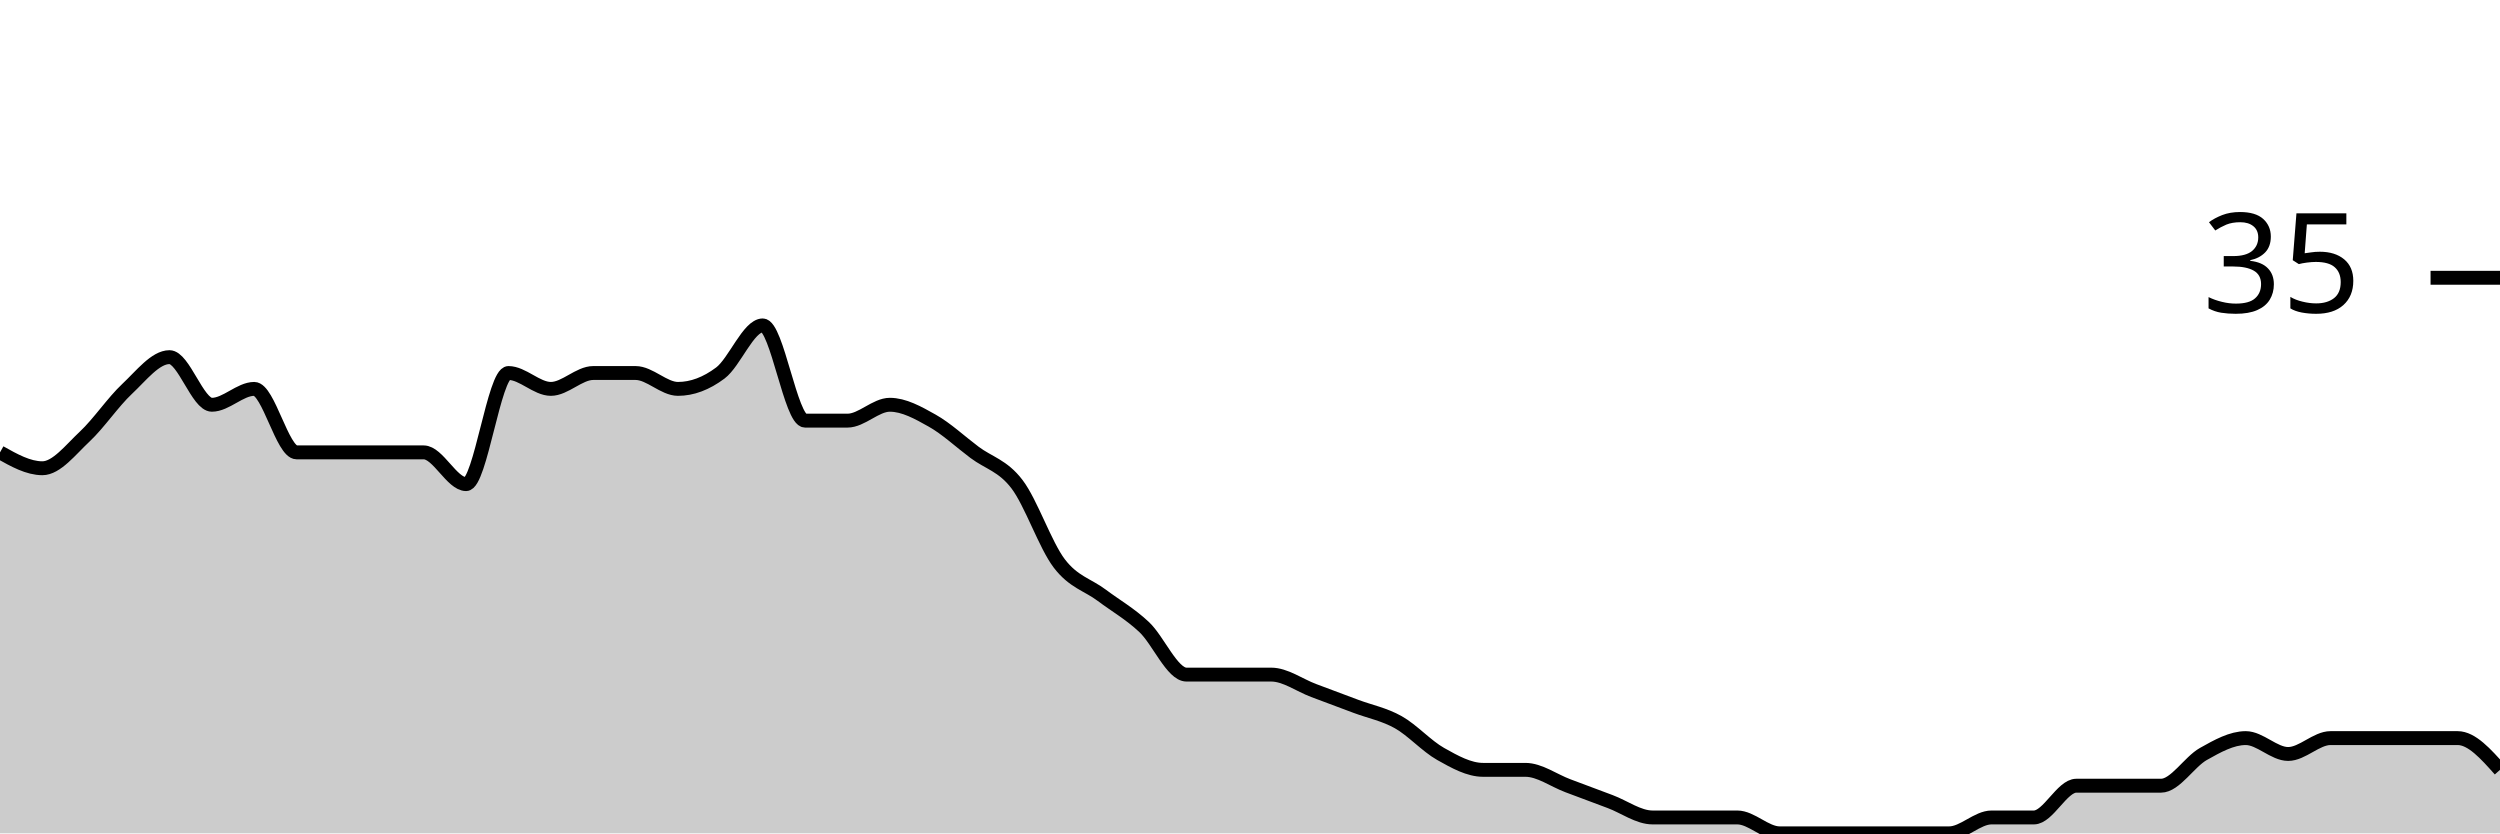
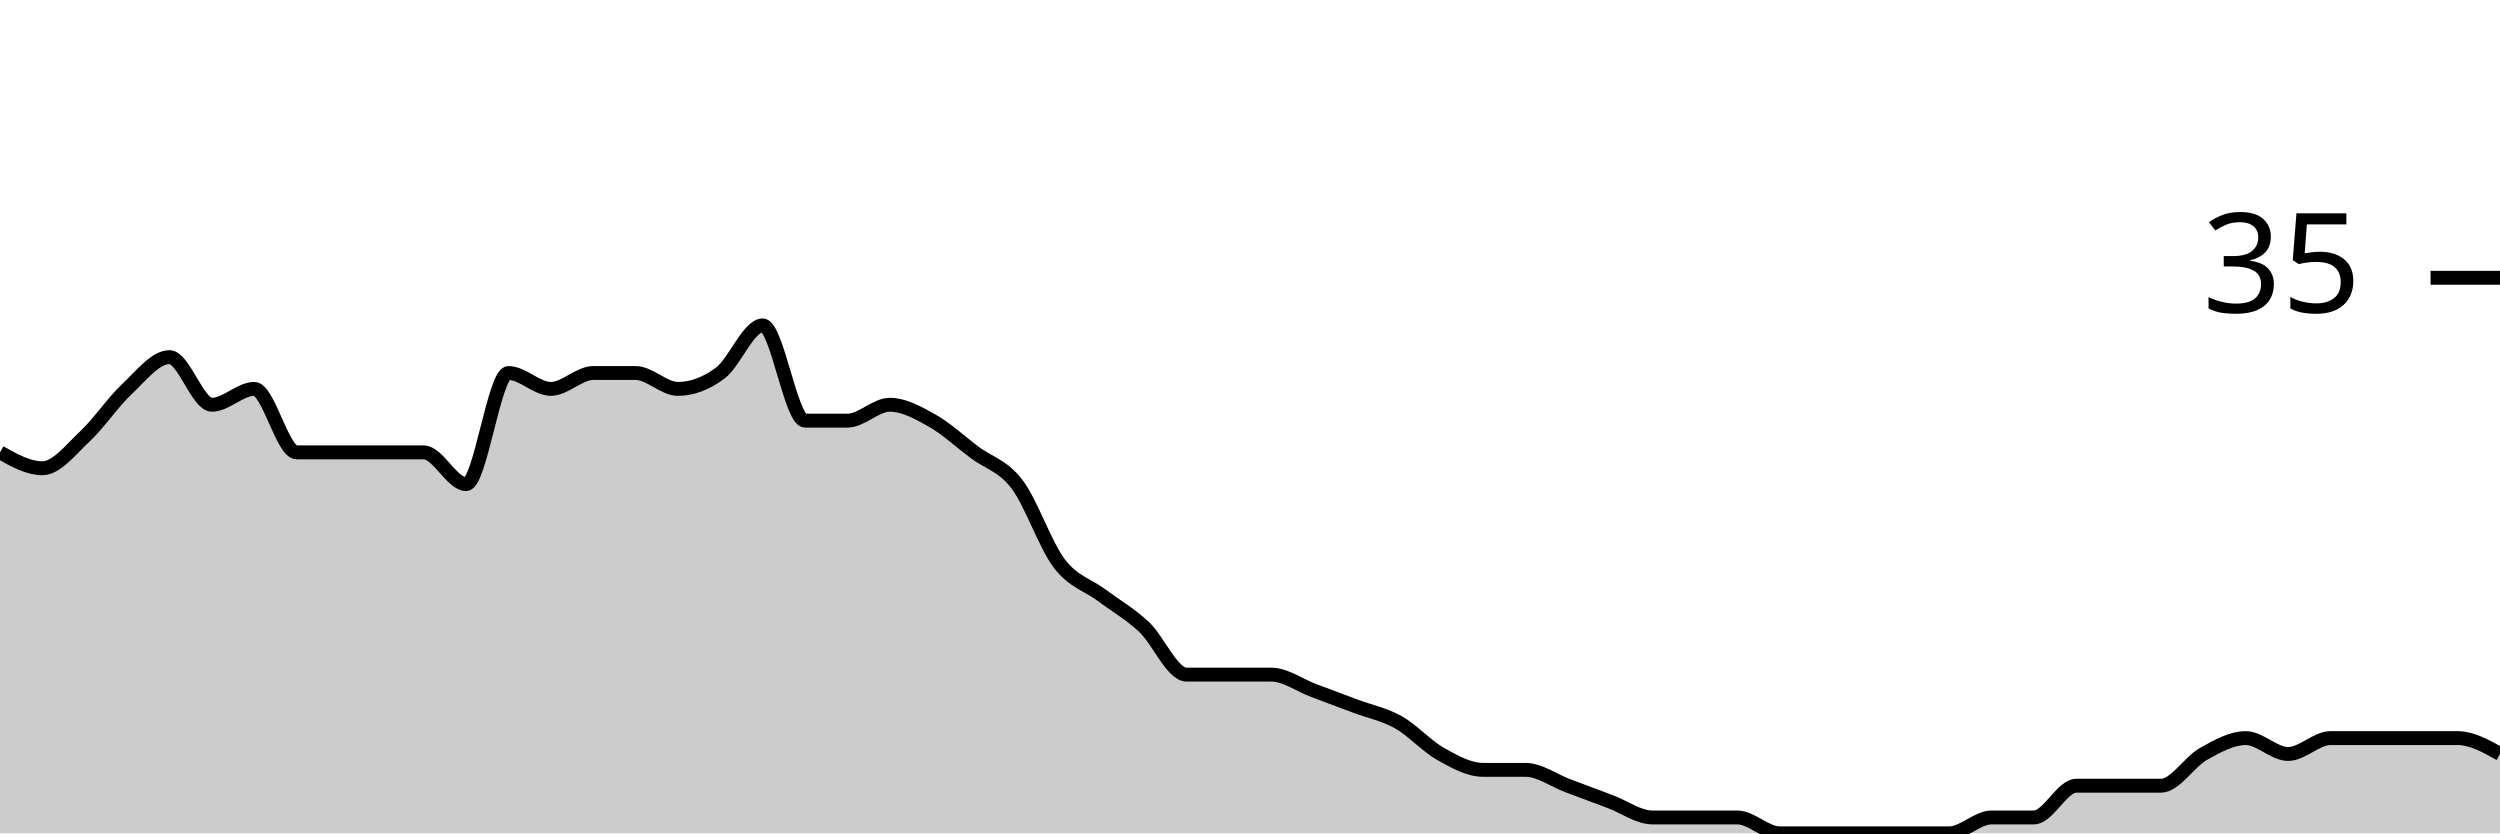
<svg xmlns="http://www.w3.org/2000/svg" viewBox="0 0 180 60">
  <g transform="translate(0,20)">
-     <path class="area" fill="rgba(0, 0, 0, 0.2)" d="M0,12.571C1.017,13.143,2.034,13.714,3.051,13.714C4.068,13.714,5.085,12.381,6.102,11.429C7.119,10.476,8.136,8.952,9.153,8C10.169,7.048,11.186,5.714,12.203,5.714C13.22,5.714,14.237,9.143,15.254,9.143C16.271,9.143,17.288,8,18.305,8C19.322,8,20.339,12.571,21.356,12.571C22.373,12.571,23.39,12.571,24.407,12.571C25.424,12.571,26.441,12.571,27.458,12.571C28.475,12.571,29.492,12.571,30.508,12.571C31.525,12.571,32.542,14.857,33.559,14.857C34.576,14.857,35.593,6.857,36.61,6.857C37.627,6.857,38.644,8,39.661,8C40.678,8,41.695,6.857,42.712,6.857C43.729,6.857,44.746,6.857,45.763,6.857C46.78,6.857,47.797,8,48.814,8C49.831,8,50.847,7.619,51.864,6.857C52.881,6.095,53.898,3.429,54.915,3.429C55.932,3.429,56.949,10.286,57.966,10.286C58.983,10.286,60,10.286,61.017,10.286C62.034,10.286,63.051,9.143,64.068,9.143C65.085,9.143,66.102,9.714,67.119,10.286C68.136,10.857,69.153,11.81,70.169,12.571C71.186,13.333,72.203,13.524,73.22,14.857C74.237,16.19,75.254,19.238,76.271,20.571C77.288,21.905,78.305,22.095,79.322,22.857C80.339,23.619,81.356,24.19,82.373,25.143C83.39,26.095,84.407,28.571,85.424,28.571C86.441,28.571,87.458,28.571,88.475,28.571C89.492,28.571,90.508,28.571,91.525,28.571C92.542,28.571,93.559,29.333,94.576,29.714C95.593,30.095,96.61,30.476,97.627,30.857C98.644,31.238,99.661,31.429,100.678,32C101.695,32.571,102.712,33.714,103.729,34.286C104.746,34.857,105.763,35.429,106.78,35.429C107.797,35.429,108.814,35.429,109.831,35.429C110.847,35.429,111.864,36.19,112.881,36.571C113.898,36.952,114.915,37.333,115.932,37.714C116.949,38.095,117.966,38.857,118.983,38.857C120,38.857,121.017,38.857,122.034,38.857C123.051,38.857,124.068,38.857,125.085,38.857C126.102,38.857,127.119,40,128.136,40C129.153,40,130.169,40,131.186,40C132.203,40,133.22,40,134.237,40C135.254,40,136.271,40,137.288,40C138.305,40,139.322,40,140.339,40C141.356,40,142.373,38.857,143.39,38.857C144.407,38.857,145.424,38.857,146.441,38.857C147.458,38.857,148.475,36.571,149.492,36.571C150.508,36.571,151.525,36.571,152.542,36.571C153.559,36.571,154.576,36.571,155.593,36.571C156.61,36.571,157.627,34.857,158.644,34.286C159.661,33.714,160.678,33.143,161.695,33.143C162.712,33.143,163.729,34.286,164.746,34.286C165.763,34.286,166.78,33.143,167.797,33.143C168.814,33.143,169.831,33.143,170.847,33.143C171.864,33.143,172.881,33.143,173.898,33.143C174.915,33.143,175.932,33.143,176.949,33.143C177.966,33.143,178.983,34.286,180,35.429L180,40C178.983,40,177.966,40,176.949,40C175.932,40,174.915,40,173.898,40C172.881,40,171.864,40,170.847,40C169.831,40,168.814,40,167.797,40C166.78,40,165.763,40,164.746,40C163.729,40,162.712,40,161.695,40C160.678,40,159.661,40,158.644,40C157.627,40,156.61,40,155.593,40C154.576,40,153.559,40,152.542,40C151.525,40,150.508,40,149.492,40C148.475,40,147.458,40,146.441,40C145.424,40,144.407,40,143.39,40C142.373,40,141.356,40,140.339,40C139.322,40,138.305,40,137.288,40C136.271,40,135.254,40,134.237,40C133.22,40,132.203,40,131.186,40C130.169,40,129.153,40,128.136,40C127.119,40,126.102,40,125.085,40C124.068,40,123.051,40,122.034,40C121.017,40,120,40,118.983,40C117.966,40,116.949,40,115.932,40C114.915,40,113.898,40,112.881,40C111.864,40,110.847,40,109.831,40C108.814,40,107.797,40,106.78,40C105.763,40,104.746,40,103.729,40C102.712,40,101.695,40,100.678,40C99.661,40,98.644,40,97.627,40C96.61,40,95.593,40,94.576,40C93.559,40,92.542,40,91.525,40C90.508,40,89.492,40,88.475,40C87.458,40,86.441,40,85.424,40C84.407,40,83.39,40,82.373,40C81.356,40,80.339,40,79.322,40C78.305,40,77.288,40,76.271,40C75.254,40,74.237,40,73.22,40C72.203,40,71.186,40,70.169,40C69.153,40,68.136,40,67.119,40C66.102,40,65.085,40,64.068,40C63.051,40,62.034,40,61.017,40C60,40,58.983,40,57.966,40C56.949,40,55.932,40,54.915,40C53.898,40,52.881,40,51.864,40C50.847,40,49.831,40,48.814,40C47.797,40,46.78,40,45.763,40C44.746,40,43.729,40,42.712,40C41.695,40,40.678,40,39.661,40C38.644,40,37.627,40,36.61,40C35.593,40,34.576,40,33.559,40C32.542,40,31.525,40,30.508,40C29.492,40,28.475,40,27.458,40C26.441,40,25.424,40,24.407,40C23.39,40,22.373,40,21.356,40C20.339,40,19.322,40,18.305,40C17.288,40,16.271,40,15.254,40C14.237,40,13.22,40,12.203,40C11.186,40,10.169,40,9.153,40C8.136,40,7.119,40,6.102,40C5.085,40,4.068,40,3.051,40C2.034,40,1.017,40,0,40Z" />
-     <path class="line" stroke="black" fill="none" d="M0,12.571C1.017,13.143,2.034,13.714,3.051,13.714C4.068,13.714,5.085,12.381,6.102,11.429C7.119,10.476,8.136,8.952,9.153,8C10.169,7.048,11.186,5.714,12.203,5.714C13.22,5.714,14.237,9.143,15.254,9.143C16.271,9.143,17.288,8,18.305,8C19.322,8,20.339,12.571,21.356,12.571C22.373,12.571,23.39,12.571,24.407,12.571C25.424,12.571,26.441,12.571,27.458,12.571C28.475,12.571,29.492,12.571,30.508,12.571C31.525,12.571,32.542,14.857,33.559,14.857C34.576,14.857,35.593,6.857,36.61,6.857C37.627,6.857,38.644,8,39.661,8C40.678,8,41.695,6.857,42.712,6.857C43.729,6.857,44.746,6.857,45.763,6.857C46.78,6.857,47.797,8,48.814,8C49.831,8,50.847,7.619,51.864,6.857C52.881,6.095,53.898,3.429,54.915,3.429C55.932,3.429,56.949,10.286,57.966,10.286C58.983,10.286,60,10.286,61.017,10.286C62.034,10.286,63.051,9.143,64.068,9.143C65.085,9.143,66.102,9.714,67.119,10.286C68.136,10.857,69.153,11.81,70.169,12.571C71.186,13.333,72.203,13.524,73.22,14.857C74.237,16.19,75.254,19.238,76.271,20.571C77.288,21.905,78.305,22.095,79.322,22.857C80.339,23.619,81.356,24.19,82.373,25.143C83.39,26.095,84.407,28.571,85.424,28.571C86.441,28.571,87.458,28.571,88.475,28.571C89.492,28.571,90.508,28.571,91.525,28.571C92.542,28.571,93.559,29.333,94.576,29.714C95.593,30.095,96.61,30.476,97.627,30.857C98.644,31.238,99.661,31.429,100.678,32C101.695,32.571,102.712,33.714,103.729,34.286C104.746,34.857,105.763,35.429,106.78,35.429C107.797,35.429,108.814,35.429,109.831,35.429C110.847,35.429,111.864,36.19,112.881,36.571C113.898,36.952,114.915,37.333,115.932,37.714C116.949,38.095,117.966,38.857,118.983,38.857C120,38.857,121.017,38.857,122.034,38.857C123.051,38.857,124.068,38.857,125.085,38.857C126.102,38.857,127.119,40,128.136,40C129.153,40,130.169,40,131.186,40C132.203,40,133.22,40,134.237,40C135.254,40,136.271,40,137.288,40C138.305,40,139.322,40,140.339,40C141.356,40,142.373,38.857,143.39,38.857C144.407,38.857,145.424,38.857,146.441,38.857C147.458,38.857,148.475,36.571,149.492,36.571C150.508,36.571,151.525,36.571,152.542,36.571C153.559,36.571,154.576,36.571,155.593,36.571C156.61,36.571,157.627,34.857,158.644,34.286C159.661,33.714,160.678,33.143,161.695,33.143C162.712,33.143,163.729,34.286,164.746,34.286C165.763,34.286,166.78,33.143,167.797,33.143C168.814,33.143,169.831,33.143,170.847,33.143C171.864,33.143,172.881,33.143,173.898,33.143C174.915,33.143,175.932,33.143,176.949,33.143C177.966,33.143,178.983,34.286,180,35.429" />
+     <path class="area" fill="rgba(0, 0, 0, 0.2)" d="M0,12.571C1.017,13.143,2.034,13.714,3.051,13.714C4.068,13.714,5.085,12.381,6.102,11.429C7.119,10.476,8.136,8.952,9.153,8C10.169,7.048,11.186,5.714,12.203,5.714C13.22,5.714,14.237,9.143,15.254,9.143C16.271,9.143,17.288,8,18.305,8C19.322,8,20.339,12.571,21.356,12.571C22.373,12.571,23.39,12.571,24.407,12.571C25.424,12.571,26.441,12.571,27.458,12.571C28.475,12.571,29.492,12.571,30.508,12.571C31.525,12.571,32.542,14.857,33.559,14.857C34.576,14.857,35.593,6.857,36.61,6.857C37.627,6.857,38.644,8,39.661,8C40.678,8,41.695,6.857,42.712,6.857C43.729,6.857,44.746,6.857,45.763,6.857C46.78,6.857,47.797,8,48.814,8C49.831,8,50.847,7.619,51.864,6.857C52.881,6.095,53.898,3.429,54.915,3.429C55.932,3.429,56.949,10.286,57.966,10.286C58.983,10.286,60,10.286,61.017,10.286C62.034,10.286,63.051,9.143,64.068,9.143C65.085,9.143,66.102,9.714,67.119,10.286C68.136,10.857,69.153,11.81,70.169,12.571C71.186,13.333,72.203,13.524,73.22,14.857C74.237,16.19,75.254,19.238,76.271,20.571C77.288,21.905,78.305,22.095,79.322,22.857C80.339,23.619,81.356,24.19,82.373,25.143C83.39,26.095,84.407,28.571,85.424,28.571C86.441,28.571,87.458,28.571,88.475,28.571C89.492,28.571,90.508,28.571,91.525,28.571C92.542,28.571,93.559,29.333,94.576,29.714C95.593,30.095,96.61,30.476,97.627,30.857C98.644,31.238,99.661,31.429,100.678,32C101.695,32.571,102.712,33.714,103.729,34.286C104.746,34.857,105.763,35.429,106.78,35.429C107.797,35.429,108.814,35.429,109.831,35.429C110.847,35.429,111.864,36.19,112.881,36.571C113.898,36.952,114.915,37.333,115.932,37.714C116.949,38.095,117.966,38.857,118.983,38.857C120,38.857,121.017,38.857,122.034,38.857C123.051,38.857,124.068,38.857,125.085,38.857C126.102,38.857,127.119,40,128.136,40C129.153,40,130.169,40,131.186,40C132.203,40,133.22,40,134.237,40C135.254,40,136.271,40,137.288,40C138.305,40,139.322,40,140.339,40C141.356,40,142.373,38.857,143.39,38.857C144.407,38.857,145.424,38.857,146.441,38.857C147.458,38.857,148.475,36.571,149.492,36.571C150.508,36.571,151.525,36.571,152.542,36.571C153.559,36.571,154.576,36.571,155.593,36.571C156.61,36.571,157.627,34.857,158.644,34.286C159.661,33.714,160.678,33.143,161.695,33.143C162.712,33.143,163.729,34.286,164.746,34.286C165.763,34.286,166.78,33.143,167.797,33.143C168.814,33.143,169.831,33.143,170.847,33.143C171.864,33.143,172.881,33.143,173.898,33.143C174.915,33.143,175.932,33.143,176.949,33.143C177.966,33.143,178.983,33.714,180,34.286L180,40C178.983,40,177.966,40,176.949,40C175.932,40,174.915,40,173.898,40C172.881,40,171.864,40,170.847,40C169.831,40,168.814,40,167.797,40C166.78,40,165.763,40,164.746,40C163.729,40,162.712,40,161.695,40C160.678,40,159.661,40,158.644,40C157.627,40,156.61,40,155.593,40C154.576,40,153.559,40,152.542,40C151.525,40,150.508,40,149.492,40C148.475,40,147.458,40,146.441,40C145.424,40,144.407,40,143.39,40C142.373,40,141.356,40,140.339,40C139.322,40,138.305,40,137.288,40C136.271,40,135.254,40,134.237,40C133.22,40,132.203,40,131.186,40C130.169,40,129.153,40,128.136,40C127.119,40,126.102,40,125.085,40C124.068,40,123.051,40,122.034,40C121.017,40,120,40,118.983,40C117.966,40,116.949,40,115.932,40C114.915,40,113.898,40,112.881,40C111.864,40,110.847,40,109.831,40C108.814,40,107.797,40,106.78,40C105.763,40,104.746,40,103.729,40C102.712,40,101.695,40,100.678,40C99.661,40,98.644,40,97.627,40C96.61,40,95.593,40,94.576,40C93.559,40,92.542,40,91.525,40C90.508,40,89.492,40,88.475,40C87.458,40,86.441,40,85.424,40C84.407,40,83.39,40,82.373,40C81.356,40,80.339,40,79.322,40C78.305,40,77.288,40,76.271,40C75.254,40,74.237,40,73.22,40C72.203,40,71.186,40,70.169,40C69.153,40,68.136,40,67.119,40C66.102,40,65.085,40,64.068,40C63.051,40,62.034,40,61.017,40C60,40,58.983,40,57.966,40C56.949,40,55.932,40,54.915,40C53.898,40,52.881,40,51.864,40C50.847,40,49.831,40,48.814,40C47.797,40,46.78,40,45.763,40C44.746,40,43.729,40,42.712,40C41.695,40,40.678,40,39.661,40C38.644,40,37.627,40,36.61,40C35.593,40,34.576,40,33.559,40C32.542,40,31.525,40,30.508,40C29.492,40,28.475,40,27.458,40C26.441,40,25.424,40,24.407,40C23.39,40,22.373,40,21.356,40C20.339,40,19.322,40,18.305,40C17.288,40,16.271,40,15.254,40C14.237,40,13.22,40,12.203,40C11.186,40,10.169,40,9.153,40C8.136,40,7.119,40,6.102,40C5.085,40,4.068,40,3.051,40C2.034,40,1.017,40,0,40Z" />
+     <path class="line" stroke="black" fill="none" d="M0,12.571C1.017,13.143,2.034,13.714,3.051,13.714C4.068,13.714,5.085,12.381,6.102,11.429C7.119,10.476,8.136,8.952,9.153,8C10.169,7.048,11.186,5.714,12.203,5.714C13.22,5.714,14.237,9.143,15.254,9.143C16.271,9.143,17.288,8,18.305,8C19.322,8,20.339,12.571,21.356,12.571C22.373,12.571,23.39,12.571,24.407,12.571C25.424,12.571,26.441,12.571,27.458,12.571C28.475,12.571,29.492,12.571,30.508,12.571C31.525,12.571,32.542,14.857,33.559,14.857C34.576,14.857,35.593,6.857,36.61,6.857C37.627,6.857,38.644,8,39.661,8C40.678,8,41.695,6.857,42.712,6.857C43.729,6.857,44.746,6.857,45.763,6.857C46.78,6.857,47.797,8,48.814,8C49.831,8,50.847,7.619,51.864,6.857C52.881,6.095,53.898,3.429,54.915,3.429C55.932,3.429,56.949,10.286,57.966,10.286C58.983,10.286,60,10.286,61.017,10.286C62.034,10.286,63.051,9.143,64.068,9.143C65.085,9.143,66.102,9.714,67.119,10.286C68.136,10.857,69.153,11.81,70.169,12.571C71.186,13.333,72.203,13.524,73.22,14.857C74.237,16.19,75.254,19.238,76.271,20.571C77.288,21.905,78.305,22.095,79.322,22.857C80.339,23.619,81.356,24.19,82.373,25.143C83.39,26.095,84.407,28.571,85.424,28.571C86.441,28.571,87.458,28.571,88.475,28.571C89.492,28.571,90.508,28.571,91.525,28.571C92.542,28.571,93.559,29.333,94.576,29.714C95.593,30.095,96.61,30.476,97.627,30.857C98.644,31.238,99.661,31.429,100.678,32C101.695,32.571,102.712,33.714,103.729,34.286C104.746,34.857,105.763,35.429,106.78,35.429C107.797,35.429,108.814,35.429,109.831,35.429C110.847,35.429,111.864,36.19,112.881,36.571C113.898,36.952,114.915,37.333,115.932,37.714C116.949,38.095,117.966,38.857,118.983,38.857C120,38.857,121.017,38.857,122.034,38.857C123.051,38.857,124.068,38.857,125.085,38.857C126.102,38.857,127.119,40,128.136,40C129.153,40,130.169,40,131.186,40C132.203,40,133.22,40,134.237,40C135.254,40,136.271,40,137.288,40C138.305,40,139.322,40,140.339,40C141.356,40,142.373,38.857,143.39,38.857C144.407,38.857,145.424,38.857,146.441,38.857C147.458,38.857,148.475,36.571,149.492,36.571C150.508,36.571,151.525,36.571,152.542,36.571C153.559,36.571,154.576,36.571,155.593,36.571C156.61,36.571,157.627,34.857,158.644,34.286C159.661,33.714,160.678,33.143,161.695,33.143C162.712,33.143,163.729,34.286,164.746,34.286C165.763,34.286,166.78,33.143,167.797,33.143C168.814,33.143,169.831,33.143,170.847,33.143C171.864,33.143,172.881,33.143,173.898,33.143C174.915,33.143,175.932,33.143,176.949,33.143C177.966,33.143,178.983,33.714,180,34.286" />
    <path class="axis-ceiling" stroke-width="1" stroke="black" fill="none" d="M175,0L180,0" />
    <text class="axis-ceiling-label" font-family="sans-serif" text-anchor="end" font-size="10px" x="170" y="2.5">35</text>
  </g>
</svg>
